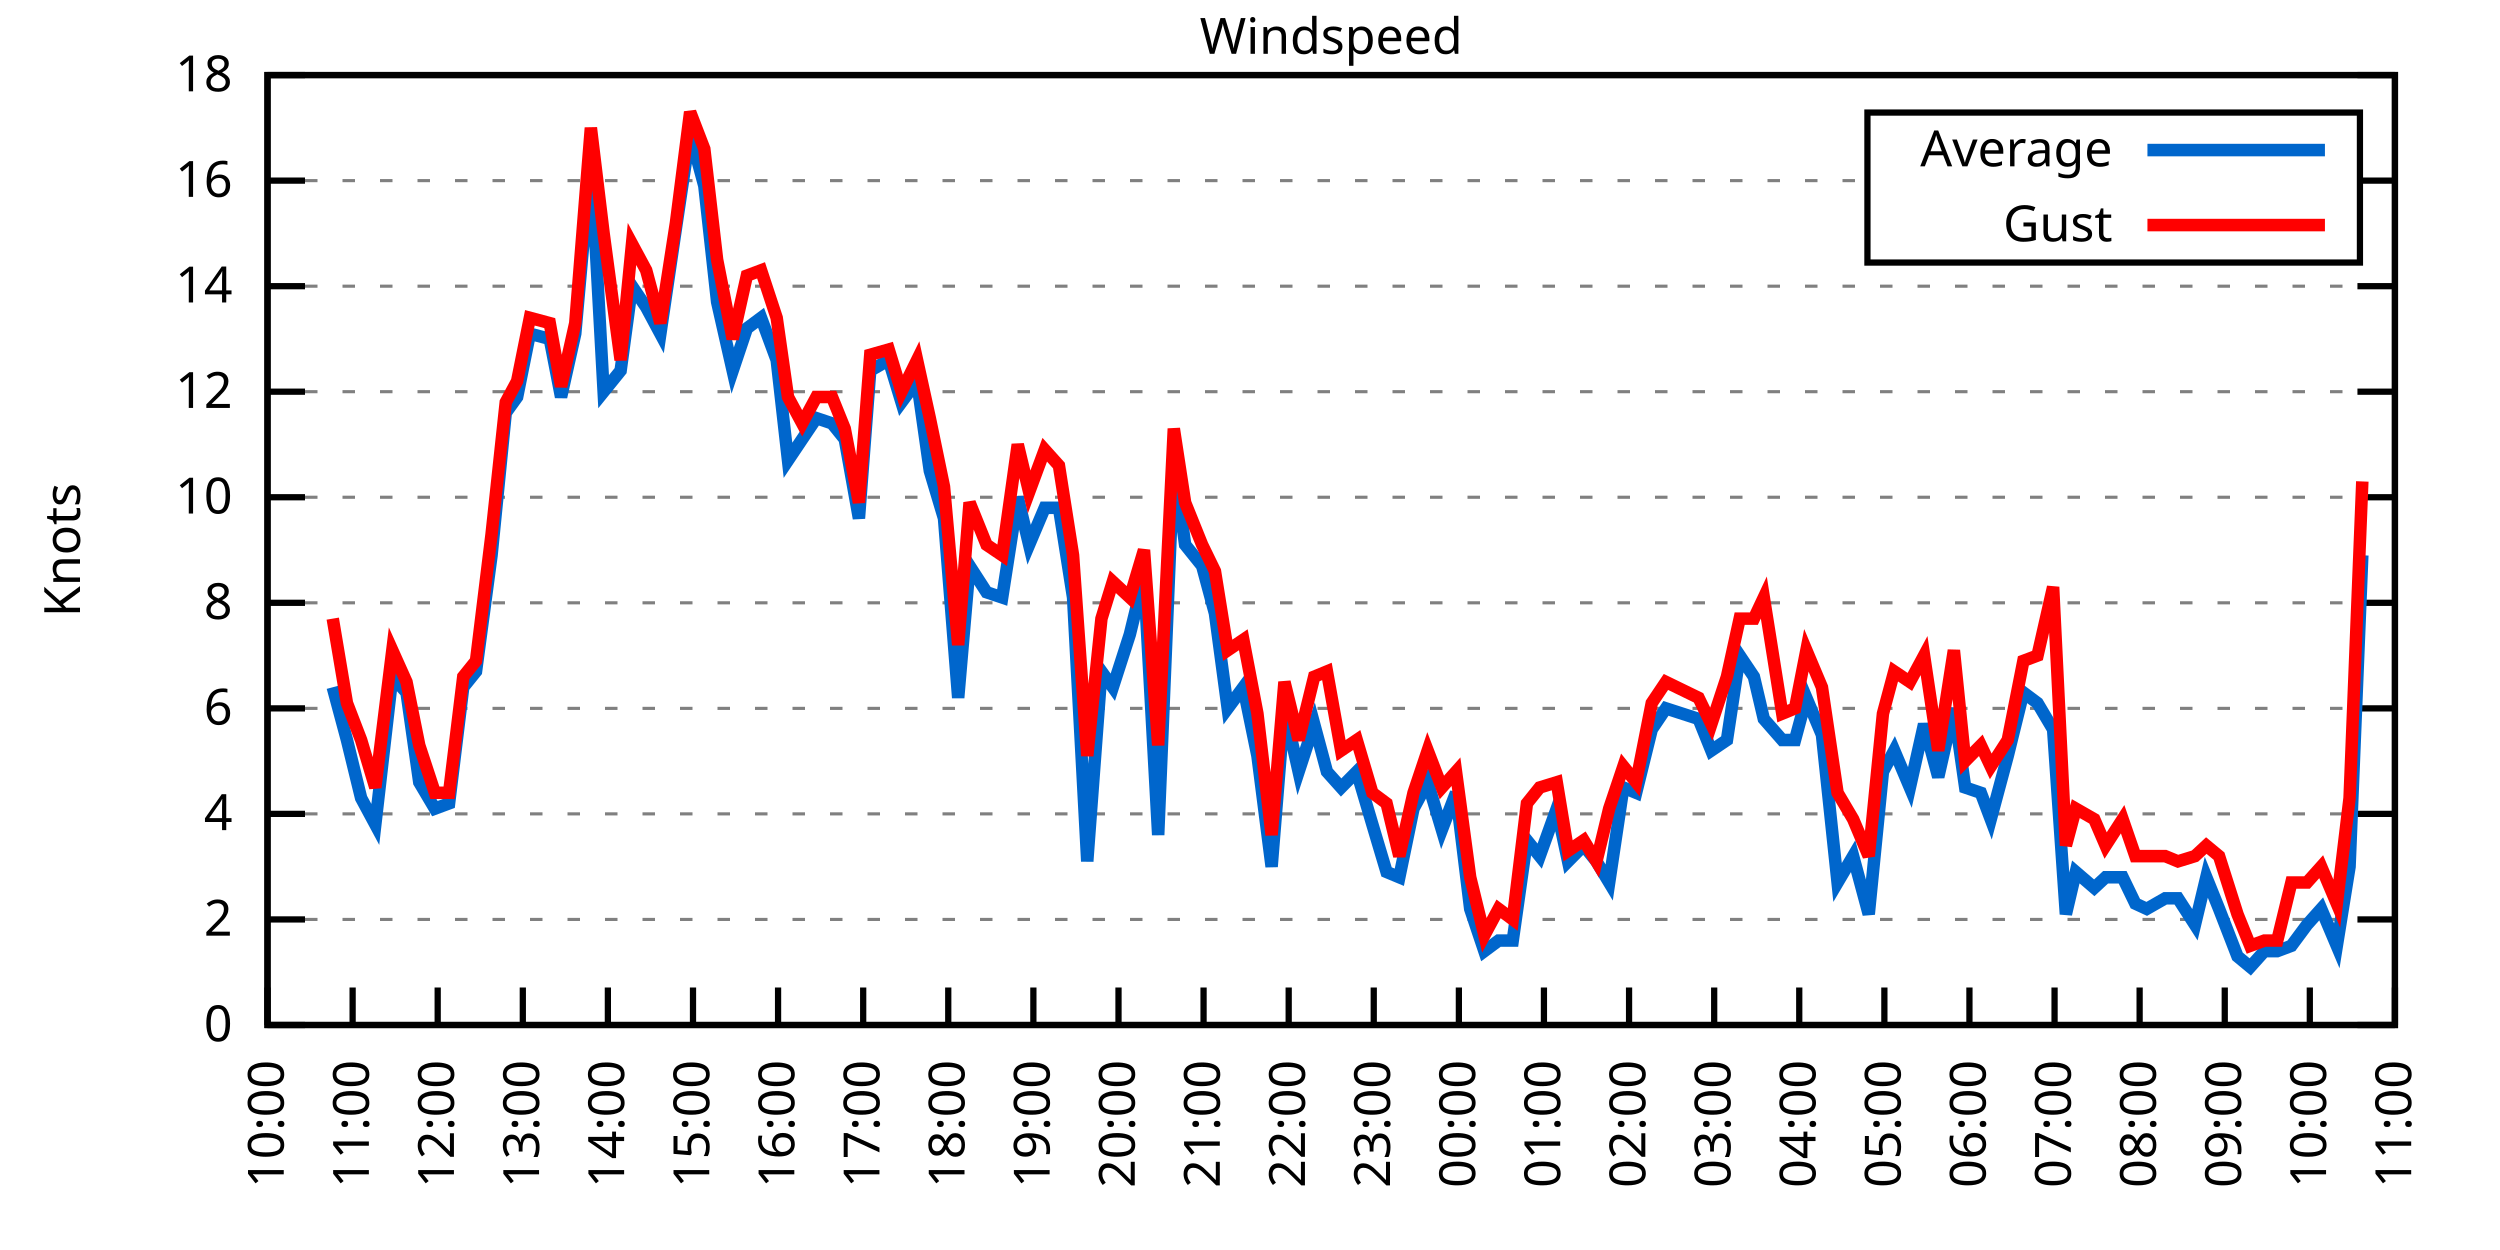
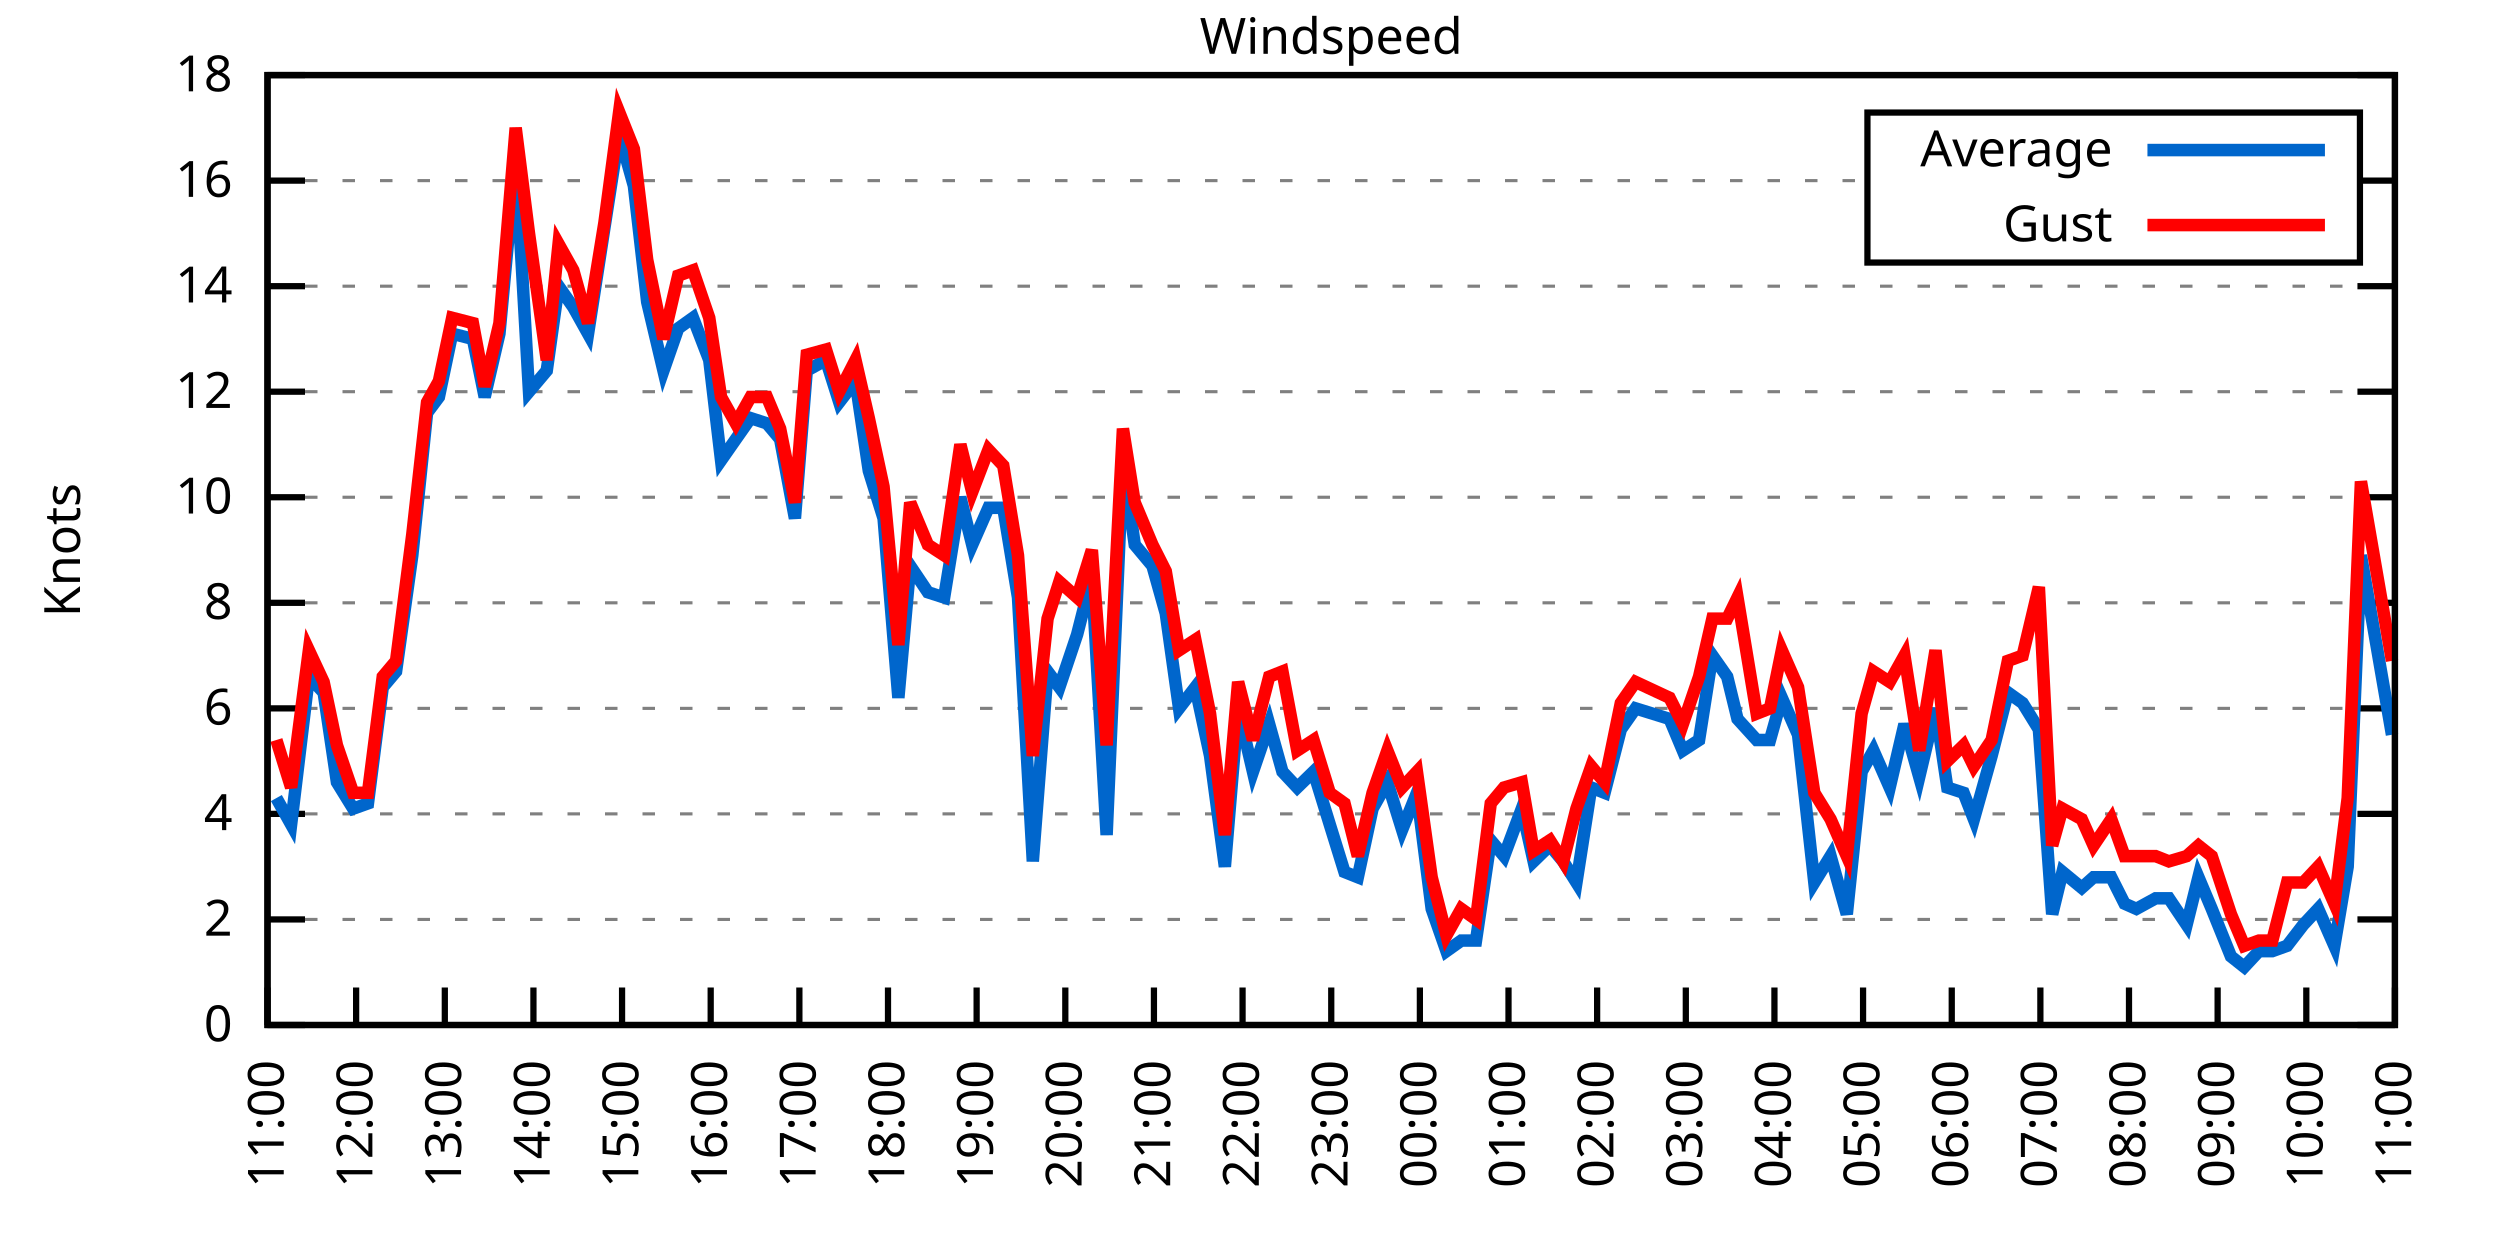
<svg xmlns="http://www.w3.org/2000/svg" xmlns:xlink="http://www.w3.org/1999/xlink" width="400" height="200" viewBox="0 0 400 200">
  <g id="gnuplot_canvas">
    <rect x="0" y="0" width="400" height="200" fill="none" />
    <defs>
      <circle id="gpDot" r="0.5" stroke-width="0.5" stroke="currentColor" />
      <path id="gpPt0" stroke-width="0.333" stroke="currentColor" d="M-1,0 h2 M0,-1 v2" />
      <path id="gpPt1" stroke-width="0.333" stroke="currentColor" d="M-1,-1 L1,1 M1,-1 L-1,1" />
      <path id="gpPt2" stroke-width="0.333" stroke="currentColor" d="M-1,0 L1,0 M0,-1 L0,1 M-1,-1 L1,1 M-1,1 L1,-1" />
      <rect id="gpPt3" stroke-width="0.333" stroke="currentColor" x="-1" y="-1" width="2" height="2" />
      <rect id="gpPt4" stroke-width="0.333" stroke="currentColor" fill="currentColor" x="-1" y="-1" width="2" height="2" />
      <circle id="gpPt5" stroke-width="0.333" stroke="currentColor" cx="0" cy="0" r="1" />
      <use xlink:href="#gpPt5" id="gpPt6" fill="currentColor" stroke="none" />
      <path id="gpPt7" stroke-width="0.333" stroke="currentColor" d="M0,-1.33 L-1.33,0.67 L1.33,0.67 z" />
      <use xlink:href="#gpPt7" id="gpPt8" fill="currentColor" stroke="none" />
      <use xlink:href="#gpPt7" id="gpPt9" stroke="currentColor" transform="rotate(180)" />
      <use xlink:href="#gpPt9" id="gpPt10" fill="currentColor" stroke="none" />
      <use xlink:href="#gpPt3" id="gpPt11" stroke="currentColor" transform="rotate(45)" />
      <use xlink:href="#gpPt11" id="gpPt12" fill="currentColor" stroke="none" />
      <path id="gpPt13" stroke-width="0.333" stroke="currentColor" d="M0,1.330 L1.265,0.411 L0.782,-1.067 L-0.782,-1.076 L-1.265,0.411 z" />
      <use xlink:href="#gpPt13" id="gpPt14" fill="currentColor" stroke="none" />
      <filter id="textbox" filterUnits="objectBoundingBox" x="0" y="0" height="1" width="1">
        <feFlood flood-color="white" flood-opacity="1" result="bgnd" />
        <feComposite in="SourceGraphic" in2="bgnd" operator="atop" />
      </filter>
      <filter id="greybox" filterUnits="objectBoundingBox" x="0" y="0" height="1" width="1">
        <feFlood flood-color="lightgrey" flood-opacity="1" result="grey" />
        <feComposite in="SourceGraphic" in2="grey" operator="atop" />
      </filter>
    </defs>
    <g fill="none" color="white" stroke="currentColor" stroke-width="1.00" stroke-linecap="butt" stroke-linejoin="miter">
</g>
    <g fill="none" color="black" stroke="currentColor" stroke-width="1.00" stroke-linecap="butt" stroke-linejoin="miter">
      <g stroke="none" shape-rendering="crispEdges">
        <polygon fill="rgb(255, 255, 255)" points="42.80,164.00 383.18,164.00 383.18,12.02 42.80,12.02 " />
      </g>
    </g>
    <g fill="none" color="black" stroke="currentColor" stroke-width="1.00" stroke-linecap="butt" stroke-linejoin="miter">
</g>
    <g fill="none" color="black" stroke="black" stroke-width="0.50" stroke-linecap="butt" stroke-linejoin="miter">
</g>
    <g fill="none" color="gray" stroke="currentColor" stroke-width="0.50" stroke-linecap="butt" stroke-linejoin="miter">
      <path stroke="gray" stroke-dasharray="2,4" class="gridline" d="M42.80,164.00 L383.19,164.00  " />
    </g>
    <g fill="none" color="gray" stroke="gray" stroke-width="1.00" stroke-linecap="butt" stroke-linejoin="miter">
</g>
    <g fill="none" color="black" stroke="currentColor" stroke-width="1.00" stroke-linecap="butt" stroke-linejoin="miter">
      <path stroke="black" d="M42.80,164.00 L48.80,164.00 M383.19,164.00 L377.19,164.00  " />
      <g transform="translate(37.20,166.60)" stroke="none" fill="black" font-family="Sans" font-size="8.00" text-anchor="end">
        <text>
          <tspan font-family="Sans"> 0</tspan>
        </text>
      </g>
    </g>
    <g fill="none" color="black" stroke="currentColor" stroke-width="1.00" stroke-linecap="butt" stroke-linejoin="miter">
</g>
    <g fill="none" color="black" stroke="black" stroke-width="0.50" stroke-linecap="butt" stroke-linejoin="miter">
</g>
    <g fill="none" color="gray" stroke="currentColor" stroke-width="0.50" stroke-linecap="butt" stroke-linejoin="miter">
      <path stroke="gray" stroke-dasharray="2,4" class="gridline" d="M42.80,147.11 L383.19,147.11  " />
    </g>
    <g fill="none" color="gray" stroke="gray" stroke-width="1.00" stroke-linecap="butt" stroke-linejoin="miter">
</g>
    <g fill="none" color="black" stroke="currentColor" stroke-width="1.00" stroke-linecap="butt" stroke-linejoin="miter">
      <path stroke="black" d="M42.80,147.11 L48.80,147.11 M383.19,147.11 L377.19,147.11  " />
      <g transform="translate(37.20,149.71)" stroke="none" fill="black" font-family="Sans" font-size="8.00" text-anchor="end">
        <text>
          <tspan font-family="Sans"> 2</tspan>
        </text>
      </g>
    </g>
    <g fill="none" color="black" stroke="currentColor" stroke-width="1.00" stroke-linecap="butt" stroke-linejoin="miter">
</g>
    <g fill="none" color="black" stroke="black" stroke-width="0.50" stroke-linecap="butt" stroke-linejoin="miter">
</g>
    <g fill="none" color="gray" stroke="currentColor" stroke-width="0.50" stroke-linecap="butt" stroke-linejoin="miter">
      <path stroke="gray" stroke-dasharray="2,4" class="gridline" d="M42.80,130.22 L383.19,130.22  " />
    </g>
    <g fill="none" color="gray" stroke="gray" stroke-width="1.00" stroke-linecap="butt" stroke-linejoin="miter">
</g>
    <g fill="none" color="black" stroke="currentColor" stroke-width="1.00" stroke-linecap="butt" stroke-linejoin="miter">
      <path stroke="black" d="M42.80,130.22 L48.80,130.22 M383.19,130.22 L377.19,130.22  " />
      <g transform="translate(37.20,132.82)" stroke="none" fill="black" font-family="Sans" font-size="8.00" text-anchor="end">
        <text>
          <tspan font-family="Sans"> 4</tspan>
        </text>
      </g>
    </g>
    <g fill="none" color="black" stroke="currentColor" stroke-width="1.00" stroke-linecap="butt" stroke-linejoin="miter">
</g>
    <g fill="none" color="black" stroke="black" stroke-width="0.50" stroke-linecap="butt" stroke-linejoin="miter">
</g>
    <g fill="none" color="gray" stroke="currentColor" stroke-width="0.50" stroke-linecap="butt" stroke-linejoin="miter">
      <path stroke="gray" stroke-dasharray="2,4" class="gridline" d="M42.80,113.34 L383.19,113.34  " />
    </g>
    <g fill="none" color="gray" stroke="gray" stroke-width="1.00" stroke-linecap="butt" stroke-linejoin="miter">
</g>
    <g fill="none" color="black" stroke="currentColor" stroke-width="1.00" stroke-linecap="butt" stroke-linejoin="miter">
      <path stroke="black" d="M42.80,113.34 L48.80,113.34 M383.19,113.34 L377.19,113.34  " />
      <g transform="translate(37.20,115.94)" stroke="none" fill="black" font-family="Sans" font-size="8.00" text-anchor="end">
        <text>
          <tspan font-family="Sans"> 6</tspan>
        </text>
      </g>
    </g>
    <g fill="none" color="black" stroke="currentColor" stroke-width="1.00" stroke-linecap="butt" stroke-linejoin="miter">
</g>
    <g fill="none" color="black" stroke="black" stroke-width="0.50" stroke-linecap="butt" stroke-linejoin="miter">
</g>
    <g fill="none" color="gray" stroke="currentColor" stroke-width="0.50" stroke-linecap="butt" stroke-linejoin="miter">
      <path stroke="gray" stroke-dasharray="2,4" class="gridline" d="M42.80,96.45 L383.19,96.45  " />
    </g>
    <g fill="none" color="gray" stroke="gray" stroke-width="1.00" stroke-linecap="butt" stroke-linejoin="miter">
</g>
    <g fill="none" color="black" stroke="currentColor" stroke-width="1.00" stroke-linecap="butt" stroke-linejoin="miter">
      <path stroke="black" d="M42.80,96.45 L48.80,96.45 M383.19,96.45 L377.19,96.45  " />
      <g transform="translate(37.20,99.05)" stroke="none" fill="black" font-family="Sans" font-size="8.00" text-anchor="end">
        <text>
          <tspan font-family="Sans"> 8</tspan>
        </text>
      </g>
    </g>
    <g fill="none" color="black" stroke="currentColor" stroke-width="1.00" stroke-linecap="butt" stroke-linejoin="miter">
</g>
    <g fill="none" color="black" stroke="black" stroke-width="0.50" stroke-linecap="butt" stroke-linejoin="miter">
</g>
    <g fill="none" color="gray" stroke="currentColor" stroke-width="0.50" stroke-linecap="butt" stroke-linejoin="miter">
      <path stroke="gray" stroke-dasharray="2,4" class="gridline" d="M42.80,79.56 L383.19,79.56  " />
    </g>
    <g fill="none" color="gray" stroke="gray" stroke-width="1.00" stroke-linecap="butt" stroke-linejoin="miter">
</g>
    <g fill="none" color="black" stroke="currentColor" stroke-width="1.00" stroke-linecap="butt" stroke-linejoin="miter">
      <path stroke="black" d="M42.80,79.56 L48.80,79.56 M383.19,79.56 L377.19,79.56  " />
      <g transform="translate(37.20,82.16)" stroke="none" fill="black" font-family="Sans" font-size="8.00" text-anchor="end">
        <text>
          <tspan font-family="Sans"> 10</tspan>
        </text>
      </g>
    </g>
    <g fill="none" color="black" stroke="currentColor" stroke-width="1.00" stroke-linecap="butt" stroke-linejoin="miter">
</g>
    <g fill="none" color="black" stroke="black" stroke-width="0.50" stroke-linecap="butt" stroke-linejoin="miter">
</g>
    <g fill="none" color="gray" stroke="currentColor" stroke-width="0.50" stroke-linecap="butt" stroke-linejoin="miter">
      <path stroke="gray" stroke-dasharray="2,4" class="gridline" d="M42.80,62.67 L383.19,62.67  " />
    </g>
    <g fill="none" color="gray" stroke="gray" stroke-width="1.00" stroke-linecap="butt" stroke-linejoin="miter">
</g>
    <g fill="none" color="black" stroke="currentColor" stroke-width="1.00" stroke-linecap="butt" stroke-linejoin="miter">
      <path stroke="black" d="M42.80,62.67 L48.80,62.67 M383.19,62.67 L377.19,62.67  " />
      <g transform="translate(37.20,65.27)" stroke="none" fill="black" font-family="Sans" font-size="8.00" text-anchor="end">
        <text>
          <tspan font-family="Sans"> 12</tspan>
        </text>
      </g>
    </g>
    <g fill="none" color="black" stroke="currentColor" stroke-width="1.00" stroke-linecap="butt" stroke-linejoin="miter">
</g>
    <g fill="none" color="black" stroke="black" stroke-width="0.50" stroke-linecap="butt" stroke-linejoin="miter">
</g>
    <g fill="none" color="gray" stroke="currentColor" stroke-width="0.50" stroke-linecap="butt" stroke-linejoin="miter">
      <path stroke="gray" stroke-dasharray="2,4" class="gridline" d="M42.80,45.79 L383.19,45.79  " />
    </g>
    <g fill="none" color="gray" stroke="gray" stroke-width="1.00" stroke-linecap="butt" stroke-linejoin="miter">
</g>
    <g fill="none" color="black" stroke="currentColor" stroke-width="1.00" stroke-linecap="butt" stroke-linejoin="miter">
      <path stroke="black" d="M42.80,45.79 L48.80,45.79 M383.19,45.79 L377.19,45.79  " />
      <g transform="translate(37.20,48.39)" stroke="none" fill="black" font-family="Sans" font-size="8.00" text-anchor="end">
        <text>
          <tspan font-family="Sans"> 14</tspan>
        </text>
      </g>
    </g>
    <g fill="none" color="black" stroke="currentColor" stroke-width="1.00" stroke-linecap="butt" stroke-linejoin="miter">
</g>
    <g fill="none" color="black" stroke="black" stroke-width="0.50" stroke-linecap="butt" stroke-linejoin="miter">
</g>
    <g fill="none" color="gray" stroke="currentColor" stroke-width="0.50" stroke-linecap="butt" stroke-linejoin="miter">
      <path stroke="gray" stroke-dasharray="2,4" class="gridline" d="M42.80,28.90 L298.79,28.90 M377.59,28.90 L383.19,28.90  " />
    </g>
    <g fill="none" color="gray" stroke="gray" stroke-width="1.00" stroke-linecap="butt" stroke-linejoin="miter">
</g>
    <g fill="none" color="black" stroke="currentColor" stroke-width="1.00" stroke-linecap="butt" stroke-linejoin="miter">
      <path stroke="black" d="M42.80,28.90 L48.80,28.90 M383.19,28.90 L377.19,28.90  " />
      <g transform="translate(37.20,31.50)" stroke="none" fill="black" font-family="Sans" font-size="8.00" text-anchor="end">
        <text>
          <tspan font-family="Sans"> 16</tspan>
        </text>
      </g>
    </g>
    <g fill="none" color="black" stroke="currentColor" stroke-width="1.00" stroke-linecap="butt" stroke-linejoin="miter">
</g>
    <g fill="none" color="black" stroke="black" stroke-width="0.50" stroke-linecap="butt" stroke-linejoin="miter">
</g>
    <g fill="none" color="gray" stroke="currentColor" stroke-width="0.50" stroke-linecap="butt" stroke-linejoin="miter">
      <path stroke="gray" stroke-dasharray="2,4" class="gridline" d="M42.80,12.01 L383.19,12.01  " />
    </g>
    <g fill="none" color="gray" stroke="gray" stroke-width="1.00" stroke-linecap="butt" stroke-linejoin="miter">
</g>
    <g fill="none" color="black" stroke="currentColor" stroke-width="1.00" stroke-linecap="butt" stroke-linejoin="miter">
      <path stroke="black" d="M42.80,12.01 L48.80,12.01 M383.19,12.01 L377.19,12.01  " />
      <g transform="translate(37.20,14.61)" stroke="none" fill="black" font-family="Sans" font-size="8.00" text-anchor="end">
        <text>
          <tspan font-family="Sans"> 18</tspan>
        </text>
      </g>
    </g>
    <g fill="none" color="black" stroke="currentColor" stroke-width="1.00" stroke-linecap="butt" stroke-linejoin="miter">
      <path stroke="black" d="M42.80,164.00 L42.80,158.00  " />
      <g transform="translate(45.40,169.60) rotate(270.00)" stroke="none" fill="black" font-family="Sans" font-size="8.00" text-anchor="end">
        <text>
-           <tspan font-family="Sans">10:00</tspan>
-         </text>
-       </g>
-     </g>
-     <g fill="none" color="black" stroke="currentColor" stroke-width="1.00" stroke-linecap="butt" stroke-linejoin="miter">
-       <path stroke="black" d="M56.42,164.00 L56.42,158.00  " />
-       <g transform="translate(59.02,169.60) rotate(270.00)" stroke="none" fill="black" font-family="Sans" font-size="8.00" text-anchor="end">
-         <text>
          <tspan font-family="Sans">11:00</tspan>
        </text>
      </g>
    </g>
    <g fill="none" color="black" stroke="currentColor" stroke-width="1.00" stroke-linecap="butt" stroke-linejoin="miter">
-       <path stroke="black" d="M70.03,164.00 L70.03,158.00  " />
-       <g transform="translate(72.63,169.60) rotate(270.00)" stroke="none" fill="black" font-family="Sans" font-size="8.00" text-anchor="end">
+       <path stroke="black" d="M56.98,164.00 L56.98,158.00  " />
+       <g transform="translate(59.58,169.60) rotate(270.00)" stroke="none" fill="black" font-family="Sans" font-size="8.00" text-anchor="end">
        <text>
          <tspan font-family="Sans">12:00</tspan>
        </text>
      </g>
    </g>
    <g fill="none" color="black" stroke="currentColor" stroke-width="1.00" stroke-linecap="butt" stroke-linejoin="miter">
-       <path stroke="black" d="M83.65,164.00 L83.65,158.00  " />
-       <g transform="translate(86.25,169.60) rotate(270.00)" stroke="none" fill="black" font-family="Sans" font-size="8.00" text-anchor="end">
+       <path stroke="black" d="M71.17,164.00 L71.17,158.00  " />
+       <g transform="translate(73.77,169.60) rotate(270.00)" stroke="none" fill="black" font-family="Sans" font-size="8.00" text-anchor="end">
        <text>
          <tspan font-family="Sans">13:00</tspan>
        </text>
      </g>
    </g>
    <g fill="none" color="black" stroke="currentColor" stroke-width="1.00" stroke-linecap="butt" stroke-linejoin="miter">
-       <path stroke="black" d="M97.26,164.00 L97.26,158.00  " />
-       <g transform="translate(99.86,169.60) rotate(270.00)" stroke="none" fill="black" font-family="Sans" font-size="8.00" text-anchor="end">
+       <path stroke="black" d="M85.35,164.00 L85.35,158.00  " />
+       <g transform="translate(87.95,169.60) rotate(270.00)" stroke="none" fill="black" font-family="Sans" font-size="8.00" text-anchor="end">
        <text>
          <tspan font-family="Sans">14:00</tspan>
        </text>
      </g>
    </g>
    <g fill="none" color="black" stroke="currentColor" stroke-width="1.00" stroke-linecap="butt" stroke-linejoin="miter">
-       <path stroke="black" d="M110.88,164.00 L110.88,158.00  " />
-       <g transform="translate(113.48,169.60) rotate(270.00)" stroke="none" fill="black" font-family="Sans" font-size="8.00" text-anchor="end">
+       <path stroke="black" d="M99.53,164.00 L99.53,158.00  " />
+       <g transform="translate(102.13,169.60) rotate(270.00)" stroke="none" fill="black" font-family="Sans" font-size="8.00" text-anchor="end">
        <text>
          <tspan font-family="Sans">15:00</tspan>
        </text>
      </g>
    </g>
    <g fill="none" color="black" stroke="currentColor" stroke-width="1.00" stroke-linecap="butt" stroke-linejoin="miter">
-       <path stroke="black" d="M124.49,164.00 L124.49,158.00  " />
-       <g transform="translate(127.09,169.60) rotate(270.00)" stroke="none" fill="black" font-family="Sans" font-size="8.00" text-anchor="end">
+       <path stroke="black" d="M113.71,164.00 L113.71,158.00  " />
+       <g transform="translate(116.31,169.60) rotate(270.00)" stroke="none" fill="black" font-family="Sans" font-size="8.00" text-anchor="end">
        <text>
          <tspan font-family="Sans">16:00</tspan>
        </text>
      </g>
    </g>
    <g fill="none" color="black" stroke="currentColor" stroke-width="1.00" stroke-linecap="butt" stroke-linejoin="miter">
-       <path stroke="black" d="M138.11,164.00 L138.11,158.00  " />
-       <g transform="translate(140.71,169.60) rotate(270.00)" stroke="none" fill="black" font-family="Sans" font-size="8.00" text-anchor="end">
+       <path stroke="black" d="M127.90,164.00 L127.90,158.00  " />
+       <g transform="translate(130.50,169.60) rotate(270.00)" stroke="none" fill="black" font-family="Sans" font-size="8.00" text-anchor="end">
        <text>
          <tspan font-family="Sans">17:00</tspan>
        </text>
      </g>
    </g>
    <g fill="none" color="black" stroke="currentColor" stroke-width="1.00" stroke-linecap="butt" stroke-linejoin="miter">
-       <path stroke="black" d="M151.72,164.00 L151.72,158.00  " />
-       <g transform="translate(154.32,169.60) rotate(270.00)" stroke="none" fill="black" font-family="Sans" font-size="8.00" text-anchor="end">
+       <path stroke="black" d="M142.08,164.00 L142.08,158.00  " />
+       <g transform="translate(144.68,169.60) rotate(270.00)" stroke="none" fill="black" font-family="Sans" font-size="8.00" text-anchor="end">
        <text>
          <tspan font-family="Sans">18:00</tspan>
        </text>
      </g>
    </g>
    <g fill="none" color="black" stroke="currentColor" stroke-width="1.00" stroke-linecap="butt" stroke-linejoin="miter">
-       <path stroke="black" d="M165.34,164.00 L165.34,158.00  " />
-       <g transform="translate(167.94,169.60) rotate(270.00)" stroke="none" fill="black" font-family="Sans" font-size="8.00" text-anchor="end">
+       <path stroke="black" d="M156.26,164.00 L156.26,158.00  " />
+       <g transform="translate(158.86,169.60) rotate(270.00)" stroke="none" fill="black" font-family="Sans" font-size="8.00" text-anchor="end">
        <text>
          <tspan font-family="Sans">19:00</tspan>
        </text>
      </g>
    </g>
    <g fill="none" color="black" stroke="currentColor" stroke-width="1.00" stroke-linecap="butt" stroke-linejoin="miter">
-       <path stroke="black" d="M178.96,164.00 L178.96,158.00  " />
-       <g transform="translate(181.56,169.60) rotate(270.00)" stroke="none" fill="black" font-family="Sans" font-size="8.00" text-anchor="end">
+       <path stroke="black" d="M170.45,164.00 L170.45,158.00  " />
+       <g transform="translate(173.05,169.60) rotate(270.00)" stroke="none" fill="black" font-family="Sans" font-size="8.00" text-anchor="end">
        <text>
          <tspan font-family="Sans">20:00</tspan>
        </text>
      </g>
    </g>
    <g fill="none" color="black" stroke="currentColor" stroke-width="1.00" stroke-linecap="butt" stroke-linejoin="miter">
-       <path stroke="black" d="M192.57,164.00 L192.57,158.00  " />
-       <g transform="translate(195.17,169.60) rotate(270.00)" stroke="none" fill="black" font-family="Sans" font-size="8.00" text-anchor="end">
+       <path stroke="black" d="M184.63,164.00 L184.63,158.00  " />
+       <g transform="translate(187.23,169.60) rotate(270.00)" stroke="none" fill="black" font-family="Sans" font-size="8.00" text-anchor="end">
        <text>
          <tspan font-family="Sans">21:00</tspan>
        </text>
      </g>
    </g>
    <g fill="none" color="black" stroke="currentColor" stroke-width="1.00" stroke-linecap="butt" stroke-linejoin="miter">
-       <path stroke="black" d="M206.19,164.00 L206.19,158.00  " />
-       <g transform="translate(208.79,169.60) rotate(270.00)" stroke="none" fill="black" font-family="Sans" font-size="8.00" text-anchor="end">
+       <path stroke="black" d="M198.81,164.00 L198.81,158.00  " />
+       <g transform="translate(201.41,169.60) rotate(270.00)" stroke="none" fill="black" font-family="Sans" font-size="8.00" text-anchor="end">
        <text>
          <tspan font-family="Sans">22:00</tspan>
        </text>
      </g>
    </g>
    <g fill="none" color="black" stroke="currentColor" stroke-width="1.00" stroke-linecap="butt" stroke-linejoin="miter">
-       <path stroke="black" d="M219.80,164.00 L219.80,158.00  " />
-       <g transform="translate(222.40,169.60) rotate(270.00)" stroke="none" fill="black" font-family="Sans" font-size="8.00" text-anchor="end">
+       <path stroke="black" d="M213.00,164.00 L213.00,158.00  " />
+       <g transform="translate(215.60,169.60) rotate(270.00)" stroke="none" fill="black" font-family="Sans" font-size="8.00" text-anchor="end">
        <text>
          <tspan font-family="Sans">23:00</tspan>
        </text>
      </g>
    </g>
    <g fill="none" color="black" stroke="currentColor" stroke-width="1.00" stroke-linecap="butt" stroke-linejoin="miter">
-       <path stroke="black" d="M233.42,164.00 L233.42,158.00  " />
-       <g transform="translate(236.02,169.60) rotate(270.00)" stroke="none" fill="black" font-family="Sans" font-size="8.00" text-anchor="end">
+       <path stroke="black" d="M227.18,164.00 L227.18,158.00  " />
+       <g transform="translate(229.78,169.60) rotate(270.00)" stroke="none" fill="black" font-family="Sans" font-size="8.00" text-anchor="end">
        <text>
          <tspan font-family="Sans">00:00</tspan>
        </text>
      </g>
    </g>
    <g fill="none" color="black" stroke="currentColor" stroke-width="1.00" stroke-linecap="butt" stroke-linejoin="miter">
-       <path stroke="black" d="M247.03,164.00 L247.03,158.00  " />
-       <g transform="translate(249.63,169.60) rotate(270.00)" stroke="none" fill="black" font-family="Sans" font-size="8.00" text-anchor="end">
+       <path stroke="black" d="M241.36,164.00 L241.36,158.00  " />
+       <g transform="translate(243.96,169.60) rotate(270.00)" stroke="none" fill="black" font-family="Sans" font-size="8.00" text-anchor="end">
        <text>
          <tspan font-family="Sans">01:00</tspan>
        </text>
      </g>
    </g>
    <g fill="none" color="black" stroke="currentColor" stroke-width="1.00" stroke-linecap="butt" stroke-linejoin="miter">
-       <path stroke="black" d="M260.65,164.00 L260.65,158.00  " />
-       <g transform="translate(263.25,169.60) rotate(270.00)" stroke="none" fill="black" font-family="Sans" font-size="8.00" text-anchor="end">
+       <path stroke="black" d="M255.54,164.00 L255.54,158.00  " />
+       <g transform="translate(258.14,169.60) rotate(270.00)" stroke="none" fill="black" font-family="Sans" font-size="8.00" text-anchor="end">
        <text>
          <tspan font-family="Sans">02:00</tspan>
        </text>
      </g>
    </g>
    <g fill="none" color="black" stroke="currentColor" stroke-width="1.00" stroke-linecap="butt" stroke-linejoin="miter">
-       <path stroke="black" d="M274.27,164.00 L274.27,158.00  " />
-       <g transform="translate(276.87,169.60) rotate(270.00)" stroke="none" fill="black" font-family="Sans" font-size="8.00" text-anchor="end">
+       <path stroke="black" d="M269.73,164.00 L269.73,158.00  " />
+       <g transform="translate(272.33,169.60) rotate(270.00)" stroke="none" fill="black" font-family="Sans" font-size="8.00" text-anchor="end">
        <text>
          <tspan font-family="Sans">03:00</tspan>
        </text>
      </g>
    </g>
    <g fill="none" color="black" stroke="currentColor" stroke-width="1.00" stroke-linecap="butt" stroke-linejoin="miter">
-       <path stroke="black" d="M287.88,164.00 L287.88,158.00  " />
-       <g transform="translate(290.48,169.60) rotate(270.00)" stroke="none" fill="black" font-family="Sans" font-size="8.00" text-anchor="end">
+       <path stroke="black" d="M283.91,164.00 L283.91,158.00  " />
+       <g transform="translate(286.51,169.60) rotate(270.00)" stroke="none" fill="black" font-family="Sans" font-size="8.00" text-anchor="end">
        <text>
          <tspan font-family="Sans">04:00</tspan>
        </text>
      </g>
    </g>
    <g fill="none" color="black" stroke="currentColor" stroke-width="1.00" stroke-linecap="butt" stroke-linejoin="miter">
-       <path stroke="black" d="M301.50,164.00 L301.50,158.00  " />
-       <g transform="translate(304.10,169.60) rotate(270.00)" stroke="none" fill="black" font-family="Sans" font-size="8.00" text-anchor="end">
+       <path stroke="black" d="M298.09,164.00 L298.09,158.00  " />
+       <g transform="translate(300.69,169.60) rotate(270.00)" stroke="none" fill="black" font-family="Sans" font-size="8.00" text-anchor="end">
        <text>
          <tspan font-family="Sans">05:00</tspan>
        </text>
      </g>
    </g>
    <g fill="none" color="black" stroke="currentColor" stroke-width="1.00" stroke-linecap="butt" stroke-linejoin="miter">
-       <path stroke="black" d="M315.11,164.00 L315.11,158.00  " />
-       <g transform="translate(317.71,169.60) rotate(270.00)" stroke="none" fill="black" font-family="Sans" font-size="8.00" text-anchor="end">
+       <path stroke="black" d="M312.28,164.00 L312.28,158.00  " />
+       <g transform="translate(314.88,169.60) rotate(270.00)" stroke="none" fill="black" font-family="Sans" font-size="8.00" text-anchor="end">
        <text>
          <tspan font-family="Sans">06:00</tspan>
        </text>
      </g>
    </g>
    <g fill="none" color="black" stroke="currentColor" stroke-width="1.00" stroke-linecap="butt" stroke-linejoin="miter">
-       <path stroke="black" d="M328.73,164.00 L328.73,158.00  " />
-       <g transform="translate(331.33,169.60) rotate(270.00)" stroke="none" fill="black" font-family="Sans" font-size="8.00" text-anchor="end">
+       <path stroke="black" d="M326.46,164.00 L326.46,158.00  " />
+       <g transform="translate(329.06,169.60) rotate(270.00)" stroke="none" fill="black" font-family="Sans" font-size="8.00" text-anchor="end">
        <text>
          <tspan font-family="Sans">07:00</tspan>
        </text>
      </g>
    </g>
    <g fill="none" color="black" stroke="currentColor" stroke-width="1.00" stroke-linecap="butt" stroke-linejoin="miter">
-       <path stroke="black" d="M342.34,164.00 L342.34,158.00  " />
-       <g transform="translate(344.94,169.60) rotate(270.00)" stroke="none" fill="black" font-family="Sans" font-size="8.00" text-anchor="end">
+       <path stroke="black" d="M340.64,164.00 L340.64,158.00  " />
+       <g transform="translate(343.24,169.60) rotate(270.00)" stroke="none" fill="black" font-family="Sans" font-size="8.00" text-anchor="end">
        <text>
          <tspan font-family="Sans">08:00</tspan>
        </text>
      </g>
    </g>
    <g fill="none" color="black" stroke="currentColor" stroke-width="1.00" stroke-linecap="butt" stroke-linejoin="miter">
-       <path stroke="black" d="M355.96,164.00 L355.96,158.00  " />
-       <g transform="translate(358.56,169.60) rotate(270.00)" stroke="none" fill="black" font-family="Sans" font-size="8.00" text-anchor="end">
+       <path stroke="black" d="M354.82,164.00 L354.82,158.00  " />
+       <g transform="translate(357.42,169.60) rotate(270.00)" stroke="none" fill="black" font-family="Sans" font-size="8.00" text-anchor="end">
        <text>
          <tspan font-family="Sans">09:00</tspan>
        </text>
      </g>
    </g>
    <g fill="none" color="black" stroke="currentColor" stroke-width="1.00" stroke-linecap="butt" stroke-linejoin="miter">
-       <path stroke="black" d="M369.57,164.00 L369.57,158.00  " />
-       <g transform="translate(372.17,169.60) rotate(270.00)" stroke="none" fill="black" font-family="Sans" font-size="8.00" text-anchor="end">
+       <path stroke="black" d="M369.01,164.00 L369.01,158.00  " />
+       <g transform="translate(371.61,169.60) rotate(270.00)" stroke="none" fill="black" font-family="Sans" font-size="8.00" text-anchor="end">
        <text>
          <tspan font-family="Sans">10:00</tspan>
        </text>
      </g>
    </g>
    <g fill="none" color="black" stroke="currentColor" stroke-width="1.00" stroke-linecap="butt" stroke-linejoin="miter">
      <path stroke="black" d="M383.19,164.00 L383.19,158.00  " />
      <g transform="translate(385.79,169.60) rotate(270.00)" stroke="none" fill="black" font-family="Sans" font-size="8.00" text-anchor="end">
        <text>
          <tspan font-family="Sans">11:00</tspan>
        </text>
      </g>
    </g>
    <g fill="none" color="black" stroke="currentColor" stroke-width="1.00" stroke-linecap="butt" stroke-linejoin="miter">
</g>
    <g fill="none" color="black" stroke="currentColor" stroke-width="1.00" stroke-linecap="butt" stroke-linejoin="miter">
      <path stroke="black" d="M42.80,12.01 L42.80,164.00 L383.19,164.00 L383.19,12.01 L42.80,12.01 Z  " />
    </g>
    <g fill="none" color="black" stroke="currentColor" stroke-width="1.00" stroke-linecap="butt" stroke-linejoin="miter">
</g>
    <g fill="none" color="black" stroke="currentColor" stroke-width="1.00" stroke-linecap="butt" stroke-linejoin="miter">
      <path stroke="black" d="M298.79,42.01 L298.79,18.01 L377.59,18.01 L377.59,42.01 L298.79,42.01 Z  " />
    </g>
    <g id="Windspeed_plot_1">
      <g fill="none" color="white" stroke="black" stroke-width="2.00" stroke-linecap="butt" stroke-linejoin="miter">
</g>
      <g fill="none" color="black" stroke="currentColor" stroke-width="2.00" stroke-linecap="butt" stroke-linejoin="miter">
        <g transform="translate(337.99,26.61)" stroke="none" fill="black" font-family="Sans" font-size="8.00" text-anchor="end">
          <text>
            <tspan font-family="Sans">Average</tspan>
          </text>
        </g>
      </g>
      <g fill="none" color="black" stroke="currentColor" stroke-width="2.00" stroke-linecap="butt" stroke-linejoin="miter">
-         <path stroke="rgb(  0, 102, 204)" d="M343.59,24.01 L371.99,24.01 M53.24,109.96 L55.51,118.40 L57.78,127.69 L60.05,131.91 L62.77,108.27 L65.04,110.80   L67.08,125.16 L69.58,129.38 L71.85,128.54 L74.12,109.96 L76.16,107.43 L78.65,88.85 L80.92,66.05 L82.74,63.52   L84.78,53.39 L87.96,54.23 L89.77,63.52 L92.04,53.39 L94.54,25.52 L96.58,62.67 L99.30,59.30 L101.12,45.79   L103.39,49.16 L105.66,53.39 L108.15,36.50 L110.42,21.30 L112.69,29.74 L114.74,48.32 L117.23,59.30 L119.50,52.54   L121.77,50.85 L124.27,57.61 L126.08,73.65 L128.35,70.27 L130.62,66.90 L133.12,67.74 L135.16,70.27 L137.43,82.94   L139.24,59.30 L142.19,57.61 L144.24,64.36 L146.73,60.98 L148.77,75.34 L151.04,82.94 L153.31,111.65 L155.13,90.54   L157.85,94.76 L160.35,95.60 L162.84,79.56 L164.66,87.16 L167.16,81.25 L169.43,81.25 L171.69,95.60 L173.96,137.82   L176.23,107.43 L178.05,109.96 L180.77,101.52 L183.04,92.23 L185.31,133.60 L187.81,73.65 L189.62,87.16 L192.34,90.54   L194.39,98.14 L196.43,113.34 L198.93,109.96 L201.19,120.94 L203.46,138.67 L205.51,113.34 L207.78,123.47 L210.27,115.87   L212.31,123.47 L214.58,126.00 L217.08,123.47 L219.58,131.91 L221.85,139.51 L223.89,140.36 L226.16,129.38 L228.43,125.16   L230.70,132.76 L232.96,126.85 L235.23,145.42 L237.50,152.18 L239.77,150.49 L242.04,150.49 L244.31,134.45 L246.35,136.98   L249.08,129.38 L250.89,137.82 L253.39,135.29 L255.43,137.82 L257.47,141.20 L259.74,126.00 L261.78,126.85 L264.28,116.71   L266.55,113.34 L271.77,115.03 L273.81,120.09 L276.31,118.40 L278.35,104.89 L280.62,108.27 L282.21,115.03 L285.16,118.40   L287.20,118.40 L289.02,111.65 L291.51,117.56 L294.01,141.20 L296.50,136.98 L299.00,146.27 L301.27,123.47 L303.08,120.09   L305.58,126.00 L307.85,115.87 L310.12,124.31 L312.62,113.34 L314.43,126.00 L316.93,126.85 L318.52,131.07 L321.24,120.94   L323.74,110.80 L326.00,112.49 L328.50,116.71 L330.54,146.27 L332.13,139.51 L335.08,142.05 L336.90,140.36 L339.62,140.36   L341.66,144.58 L343.48,145.42 L346.43,143.73 L348.47,143.73 L351.19,147.96 L353.01,140.36 L355.05,145.42 L358.00,153.02   L360.04,154.71 L362.31,152.18 L364.36,152.18 L366.62,151.33 L369.12,147.96 L371.39,145.42 L373.89,151.33 L375.93,138.67   L377.97,88.85  " />
+         <path stroke="rgb(  0, 102, 204)" d="M343.59,24.01 L371.99,24.01 M44.22,127.69 L46.58,131.91 L49.42,108.27 L51.78,110.80 L53.91,125.16 L56.51,129.38   L58.87,128.54 L61.24,109.96 L63.37,107.43 L65.97,88.85 L68.33,66.05 L70.22,63.52 L72.35,53.39 L75.66,54.23   L77.55,63.52 L79.91,53.39 L82.51,25.52 L84.64,62.67 L87.48,59.30 L89.37,45.79 L91.73,49.16 L94.09,53.39   L96.70,36.50 L99.06,21.30 L101.42,29.74 L103.55,48.32 L106.15,59.30 L108.51,52.54 L110.88,50.85 L113.48,57.61   L115.37,73.65 L117.73,70.27 L120.10,66.90 L122.70,67.74 L124.82,70.27 L127.19,82.94 L129.08,59.30 L132.15,57.61   L134.28,64.36 L136.88,60.98 L139.01,75.34 L141.37,82.94 L143.74,111.65 L145.63,90.54 L148.46,94.76 L151.06,95.60   L153.66,79.56 L155.55,87.16 L158.15,81.25 L160.52,81.25 L162.88,95.60 L165.25,137.82 L167.61,107.43 L169.50,109.96   L172.34,101.52 L174.70,92.23 L177.06,133.60 L179.67,73.65 L181.56,87.16 L184.39,90.54 L186.52,98.14 L188.65,113.34   L191.25,109.96 L193.61,120.94 L195.98,138.67 L198.10,113.34 L200.47,123.47 L203.07,115.87 L205.19,123.47 L207.56,126.00   L210.16,123.47 L212.76,131.91 L215.12,139.51 L217.25,140.36 L219.61,129.38 L221.98,125.16 L224.34,132.76 L226.71,126.85   L229.07,145.42 L231.43,152.18 L233.80,150.49 L236.16,150.49 L238.52,134.45 L240.65,136.98 L243.49,129.38 L245.38,137.82   L247.98,135.29 L250.11,137.82 L252.23,141.20 L254.60,126.00 L256.73,126.85 L259.33,116.71 L261.69,113.34 L267.13,115.03   L269.25,120.09 L271.85,118.40 L273.98,104.89 L276.35,108.27 L278.00,115.03 L281.07,118.40 L283.20,118.40 L285.09,111.65   L287.69,117.56 L290.29,141.20 L292.89,136.98 L295.49,146.27 L297.86,123.47 L299.75,120.09 L302.35,126.00 L304.71,115.87   L307.08,124.31 L309.68,113.34 L311.57,126.00 L314.17,126.85 L315.82,131.07 L318.66,120.94 L321.26,110.80 L323.62,112.49   L326.22,116.71 L328.35,146.27 L330.00,139.51 L333.08,142.05 L334.97,140.36 L337.80,140.36 L339.93,144.58 L341.82,145.42   L344.90,143.73 L347.02,143.73 L349.86,147.96 L351.75,140.36 L353.88,145.42 L356.95,153.02 L359.08,154.71 L361.44,152.18   L363.57,152.18 L365.93,151.33 L368.53,147.96 L370.90,145.42 L373.50,151.33 L375.63,138.67 L377.75,88.85 L382.72,117.56    " />
      </g>
    </g>
    <g id="Windspeed_plot_2">
      <g fill="none" color="black" stroke="currentColor" stroke-width="2.00" stroke-linecap="butt" stroke-linejoin="miter">
        <g transform="translate(337.99,38.61)" stroke="none" fill="black" font-family="Sans" font-size="8.00" text-anchor="end">
          <text>
            <tspan font-family="Sans">Gust</tspan>
          </text>
        </g>
      </g>
      <g fill="none" color="black" stroke="currentColor" stroke-width="2.00" stroke-linecap="butt" stroke-linejoin="miter">
-         <path stroke="rgb(255,   0,   0)" d="M343.59,36.01 L371.99,36.01 M53.24,98.98 L55.51,112.49 L57.78,118.40 L60.05,126.00 L62.77,104.05 L65.04,109.11   L67.08,119.25 L69.58,126.85 L71.85,126.85 L74.12,108.27 L76.16,105.74 L78.65,85.47 L80.92,64.36 L82.74,60.98   L84.78,50.85 L87.96,51.70 L89.77,61.83 L92.04,51.70 L94.54,20.45 L96.58,37.34 L99.30,57.61 L101.12,39.03   L103.39,43.25 L105.66,51.70 L108.15,35.65 L110.42,17.92 L112.69,23.83 L114.74,41.56 L117.23,54.23 L119.50,44.10   L121.77,43.25 L124.27,50.85 L126.08,63.52 L128.35,67.74 L130.62,63.52 L133.12,63.52 L135.16,68.58 L137.43,80.41   L139.24,56.76 L142.19,55.92 L144.24,62.67 L146.73,57.61 L148.77,66.90 L151.04,77.87 L153.31,103.20 L155.13,80.41   L157.85,87.16 L160.35,88.85 L162.84,71.12 L164.66,78.72 L167.16,71.96 L169.43,74.49 L171.69,88.85 L173.96,120.94   L176.23,98.98 L178.05,93.07 L180.77,95.60 L183.04,88.00 L185.31,119.25 L187.81,68.58 L189.62,80.41 L192.34,87.16   L194.39,91.38 L196.43,104.05 L198.93,102.36 L201.19,114.18 L203.46,133.60 L205.51,109.11 L207.78,118.40 L210.27,108.27   L212.31,107.43 L214.58,120.09 L217.08,118.40 L219.58,126.85 L221.85,128.54 L223.89,136.98 L226.16,126.85 L228.43,120.09   L230.70,126.00 L232.96,123.47 L235.23,140.36 L237.50,149.65 L239.77,145.42 L242.04,147.11 L244.31,128.54 L246.35,126.00   L249.08,125.16 L250.89,136.14 L253.39,134.45 L255.43,137.82 L257.47,129.38 L259.74,122.62 L261.78,125.16 L264.28,112.49   L266.55,109.11 L271.77,111.65 L273.81,115.87 L276.31,108.27 L278.35,98.98 L280.62,98.98 L282.21,95.60 L285.16,114.18   L287.20,113.34 L289.02,104.05 L291.51,109.96 L294.01,126.85 L296.50,131.07 L299.00,136.98 L301.27,114.18 L303.08,107.43   L305.58,109.11 L307.85,104.89 L310.12,120.09 L312.62,104.05 L314.43,121.78 L316.93,119.25 L318.52,122.62 L321.24,118.40   L323.74,105.74 L326.00,104.89 L328.50,93.92 L330.54,135.29 L332.13,129.38 L335.08,131.07 L336.90,135.29 L339.62,131.07   L341.66,136.98 L343.48,136.98 L346.43,136.98 L348.47,137.82 L351.19,136.98 L353.01,135.29 L355.05,136.98 L358.00,146.27   L360.04,151.33 L362.31,150.49 L364.36,150.49 L366.62,141.20 L369.12,141.20 L371.39,138.67 L373.89,144.58 L375.93,127.69   L377.97,77.03  " />
+         <path stroke="rgb(255,   0,   0)" d="M343.59,36.01 L371.99,36.01 M44.22,118.40 L46.58,126.00 L49.42,104.05 L51.78,109.11 L53.91,119.25 L56.51,126.85   L58.87,126.85 L61.24,108.27 L63.37,105.74 L65.97,85.47 L68.33,64.36 L70.22,60.98 L72.35,50.85 L75.66,51.70   L77.55,61.83 L79.91,51.70 L82.51,20.45 L84.64,37.34 L87.48,57.61 L89.37,39.03 L91.73,43.25 L94.09,51.70   L96.70,35.65 L99.06,17.92 L101.42,23.83 L103.55,41.56 L106.15,54.23 L108.51,44.10 L110.88,43.25 L113.48,50.85   L115.37,63.52 L117.73,67.74 L120.10,63.52 L122.70,63.52 L124.82,68.58 L127.19,80.41 L129.08,56.76 L132.15,55.92   L134.28,62.67 L136.88,57.61 L139.01,66.90 L141.37,77.87 L143.74,103.20 L145.63,80.41 L148.46,87.16 L151.06,88.85   L153.66,71.12 L155.55,78.72 L158.15,71.96 L160.52,74.49 L162.88,88.85 L165.25,120.94 L167.61,98.98 L169.50,93.07   L172.34,95.60 L174.70,88.00 L177.06,119.25 L179.67,68.58 L181.56,80.41 L184.39,87.16 L186.52,91.38 L188.65,104.05   L191.25,102.36 L193.61,114.18 L195.98,133.60 L198.10,109.11 L200.47,118.40 L203.07,108.27 L205.19,107.43 L207.56,120.09   L210.16,118.40 L212.76,126.85 L215.12,128.54 L217.25,136.98 L219.61,126.85 L221.98,120.09 L224.34,126.00 L226.71,123.47   L229.07,140.36 L231.43,149.65 L233.80,145.42 L236.16,147.11 L238.52,128.54 L240.65,126.00 L243.49,125.16 L245.38,136.14   L247.98,134.45 L250.11,137.82 L252.23,129.38 L254.60,122.62 L256.73,125.16 L259.33,112.49 L261.69,109.11 L267.13,111.65   L269.25,115.87 L271.85,108.27 L273.98,98.98 L276.35,98.98 L278.00,95.60 L281.07,114.18 L283.20,113.34 L285.09,104.05   L287.69,109.96 L290.29,126.85 L292.89,131.07 L295.49,136.98 L297.86,114.18 L299.75,107.43 L302.35,109.11 L304.71,104.89   L307.08,120.09 L309.68,104.05 L311.57,121.78 L314.17,119.25 L315.82,122.62 L318.66,118.40 L321.26,105.74 L323.62,104.89   L326.22,93.92 L328.35,135.29 L330.00,129.38 L333.08,131.07 L334.97,135.29 L337.80,131.07 L339.93,136.98 L341.82,136.98   L344.90,136.98 L347.02,137.82 L349.86,136.98 L351.75,135.29 L353.88,136.98 L356.95,146.27 L359.08,151.33 L361.44,150.49   L363.57,150.49 L365.93,141.20 L368.53,141.20 L370.90,138.67 L373.50,144.58 L375.63,127.69 L377.75,77.03 L382.72,105.74    " />
      </g>
    </g>
    <g fill="none" color="black" stroke="currentColor" stroke-width="2.00" stroke-linecap="butt" stroke-linejoin="miter">
</g>
    <g fill="none" color="black" stroke="black" stroke-width="1.00" stroke-linecap="butt" stroke-linejoin="miter">
</g>
    <g fill="none" color="black" stroke="currentColor" stroke-width="1.00" stroke-linecap="butt" stroke-linejoin="miter">
      <path stroke="black" d="M42.80,12.01 L42.80,164.00 L383.19,164.00 L383.19,12.01 L42.80,12.01 Z  " />
      <g transform="translate(12.80,88.01) rotate(270.00)" stroke="none" fill="black" font-family="Sans" font-size="8.00" text-anchor="middle">
        <text>
          <tspan font-family="Sans">Knots</tspan>
        </text>
      </g>
    </g>
    <g fill="none" color="black" stroke="currentColor" stroke-width="1.00" stroke-linecap="butt" stroke-linejoin="miter">
</g>
    <g fill="none" color="black" stroke="currentColor" stroke-width="1.00" stroke-linecap="butt" stroke-linejoin="miter">
      <g transform="translate(212.99,8.61)" stroke="none" fill="black" font-family="Sans" font-size="8.00" text-anchor="middle">
        <text>
          <tspan font-family="Sans">Windspeed</tspan>
        </text>
      </g>
    </g>
    <g fill="none" color="black" stroke="currentColor" stroke-width="1.00" stroke-linecap="butt" stroke-linejoin="miter">
</g>
  </g>
</svg>
